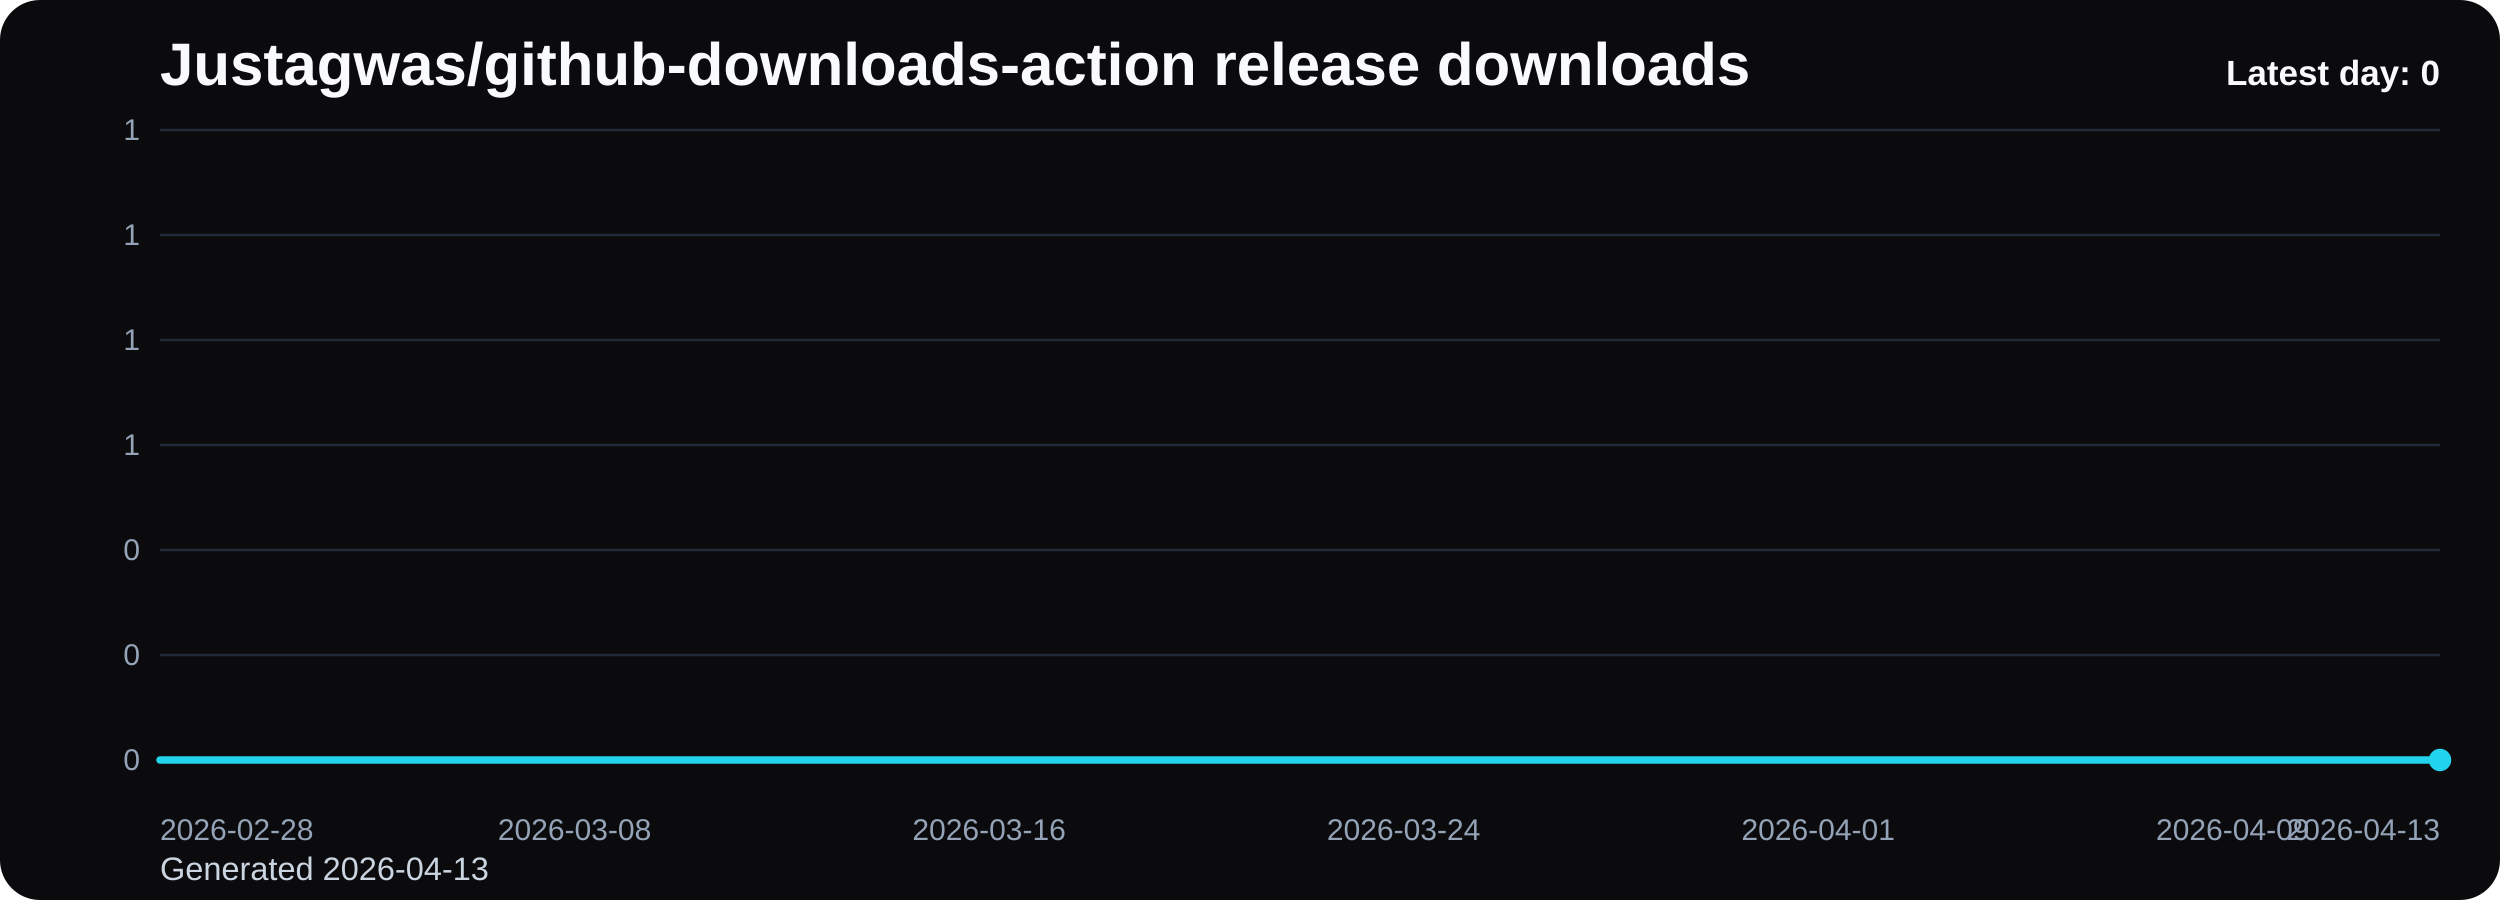
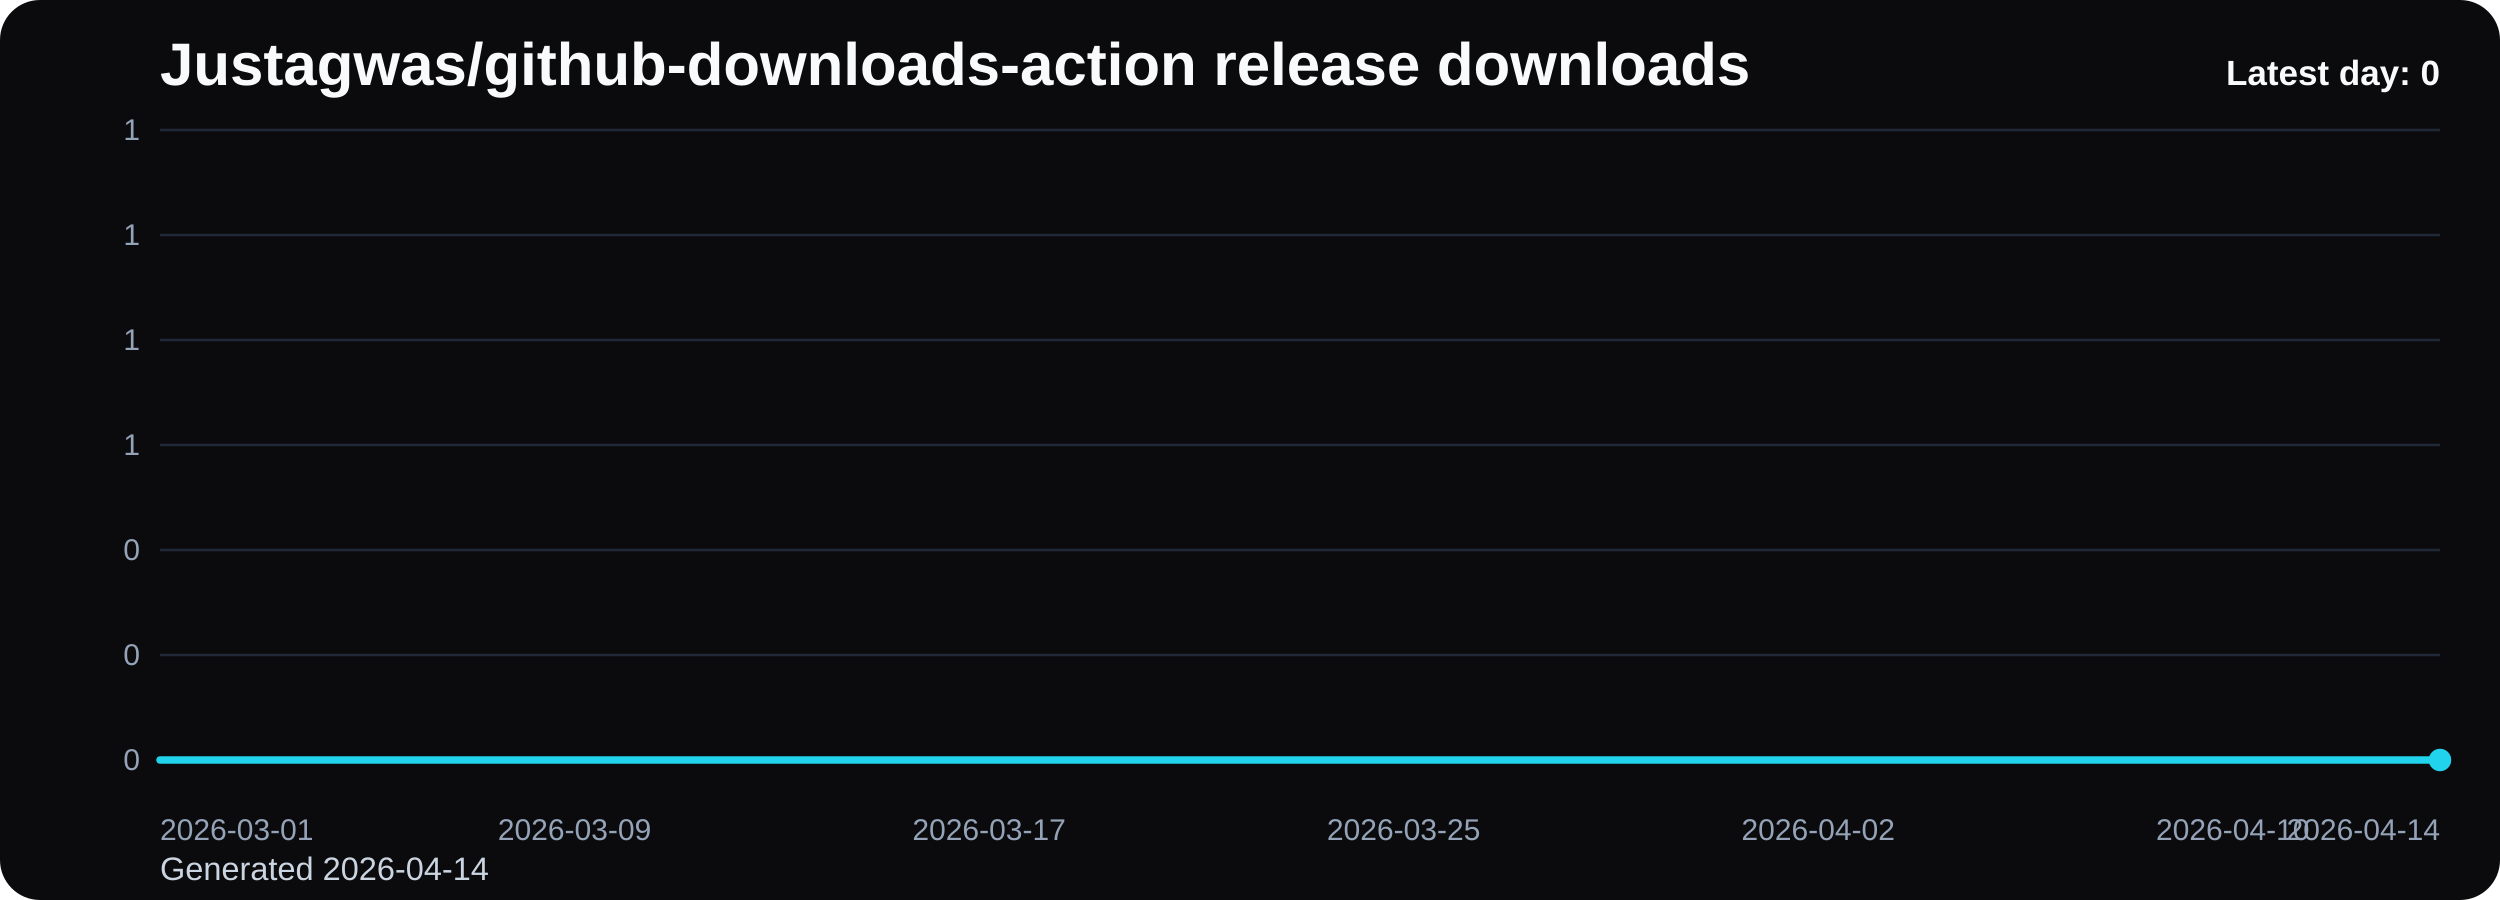
<svg xmlns="http://www.w3.org/2000/svg" viewBox="0 0 1000 360" role="img" aria-label="Justagwas/github-downloads-action release downloads chart">
  <defs>
    <linearGradient id="fill-daily-black" x1="0" y1="0" x2="0" y2="1">
      <stop offset="0%" stop-color="#22d3ee" stop-opacity="0.32" />
      <stop offset="100%" stop-color="#22d3ee" stop-opacity="0.05" />
    </linearGradient>
    <style>
      .bg { fill: #0b0b0d; }
      .title { font: 700 24px Arial, sans-serif; fill: #f8fafc; }
      .sub { font: 400 13px Arial, sans-serif; fill: #cbd5e1; }
      .grid { stroke: #1f2937; stroke-width: 1; }
      .axis { font: 400 12px Arial, sans-serif; fill: #94a3b8; }
      .line { fill: none; stroke: #22d3ee; stroke-width: 3; stroke-linecap: round; stroke-linejoin: round; }
      .dot { fill: #22d3ee; }
      .value { font: 600 11px Arial, sans-serif; fill: #cbd5e1; }
      .latest { font: 700 14px Arial, sans-serif; fill: #f8fafc; }
    </style>
  </defs>
  <rect class="bg" x="0" y="0" width="1000" height="360" rx="16" />
  <text class="title" x="64" y="34">Justagwas/github-downloads-action release downloads</text>
-   <text class="sub" x="64" y="352">Generated 2026-04-13</text>
+   <text class="sub" x="64" y="352">Generated 2026-04-14</text>
  <line x1="64" y1="52.00" x2="976" y2="52.00" class="grid" />
  <text x="56" y="56.00" text-anchor="end" class="axis">1</text>
  <line x1="64" y1="94.00" x2="976" y2="94.00" class="grid" />
  <text x="56" y="98.00" text-anchor="end" class="axis">1</text>
  <line x1="64" y1="136.00" x2="976" y2="136.00" class="grid" />
  <text x="56" y="140.00" text-anchor="end" class="axis">1</text>
  <line x1="64" y1="178.00" x2="976" y2="178.00" class="grid" />
  <text x="56" y="182.00" text-anchor="end" class="axis">1</text>
  <line x1="64" y1="220.00" x2="976" y2="220.00" class="grid" />
  <text x="56" y="224.00" text-anchor="end" class="axis">0</text>
  <line x1="64" y1="262.00" x2="976" y2="262.00" class="grid" />
  <text x="56" y="266.00" text-anchor="end" class="axis">0</text>
  <line x1="64" y1="304.00" x2="976" y2="304.00" class="grid" />
  <text x="56" y="308.00" text-anchor="end" class="axis">0</text>
  <path d="M 64.00 304 L 64.00 304.00 L 84.73 304.00 L 105.45 304.00 L 126.18 304.00 L 146.91 304.00 L 167.64 304.00 L 188.36 304.00 L 209.09 304.00 L 229.82 304.00 L 250.55 304.00 L 271.27 304.00 L 292.00 304.00 L 312.73 304.00 L 333.45 304.00 L 354.18 304.00 L 374.91 304.00 L 395.64 304.00 L 416.36 304.00 L 437.09 304.00 L 457.82 304.00 L 478.55 304.00 L 499.27 304.00 L 520.00 304.00 L 540.73 304.00 L 561.45 304.00 L 582.18 304.00 L 602.91 304.00 L 623.64 304.00 L 644.36 304.00 L 665.09 304.00 L 685.82 304.00 L 706.55 304.00 L 727.27 304.00 L 748.00 304.00 L 768.73 304.00 L 789.45 304.00 L 810.18 304.00 L 830.91 304.00 L 851.64 304.00 L 872.36 304.00 L 893.09 304.00 L 913.82 304.00 L 934.55 304.00 L 955.27 304.00 L 976.00 304.00 L 976.00 304 Z" fill="url(#fill-daily-black)" />
  <polyline class="line" points="64.00,304.00 84.73,304.00 105.45,304.00 126.18,304.00 146.91,304.00 167.64,304.00 188.36,304.00 209.09,304.00 229.82,304.00 250.55,304.00 271.27,304.00 292.00,304.00 312.73,304.00 333.45,304.00 354.18,304.00 374.91,304.00 395.64,304.00 416.36,304.00 437.09,304.00 457.82,304.00 478.55,304.00 499.27,304.00 520.00,304.00 540.73,304.00 561.45,304.00 582.18,304.00 602.91,304.00 623.64,304.00 644.36,304.00 665.09,304.00 685.82,304.00 706.55,304.00 727.27,304.00 748.00,304.00 768.73,304.00 789.45,304.00 810.18,304.00 830.91,304.00 851.64,304.00 872.36,304.00 893.09,304.00 913.82,304.00 934.55,304.00 955.27,304.00 976.00,304.00" />
  <circle class="dot" cx="976.00" cy="304.00" r="4.5" />
-   <text class="axis" x="64.00" y="336" text-anchor="start">2026-02-28</text>
-   <text class="axis" x="229.82" y="336" text-anchor="middle">2026-03-08</text>
-   <text class="axis" x="395.64" y="336" text-anchor="middle">2026-03-16</text>
-   <text class="axis" x="561.45" y="336" text-anchor="middle">2026-03-24</text>
-   <text class="axis" x="727.27" y="336" text-anchor="middle">2026-04-01</text>
-   <text class="axis" x="893.09" y="336" text-anchor="middle">2026-04-09</text>
-   <text class="axis" x="976.00" y="336" text-anchor="end">2026-04-13</text>
+   <text class="axis" x="64.00" y="336" text-anchor="start">2026-03-01</text>
+   <text class="axis" x="229.82" y="336" text-anchor="middle">2026-03-09</text>
+   <text class="axis" x="395.64" y="336" text-anchor="middle">2026-03-17</text>
+   <text class="axis" x="561.45" y="336" text-anchor="middle">2026-03-25</text>
+   <text class="axis" x="727.27" y="336" text-anchor="middle">2026-04-02</text>
+   <text class="axis" x="893.09" y="336" text-anchor="middle">2026-04-10</text>
+   <text class="axis" x="976.00" y="336" text-anchor="end">2026-04-14</text>
  <text class="latest" x="976" y="34" text-anchor="end">Latest day: 0</text>
</svg>
